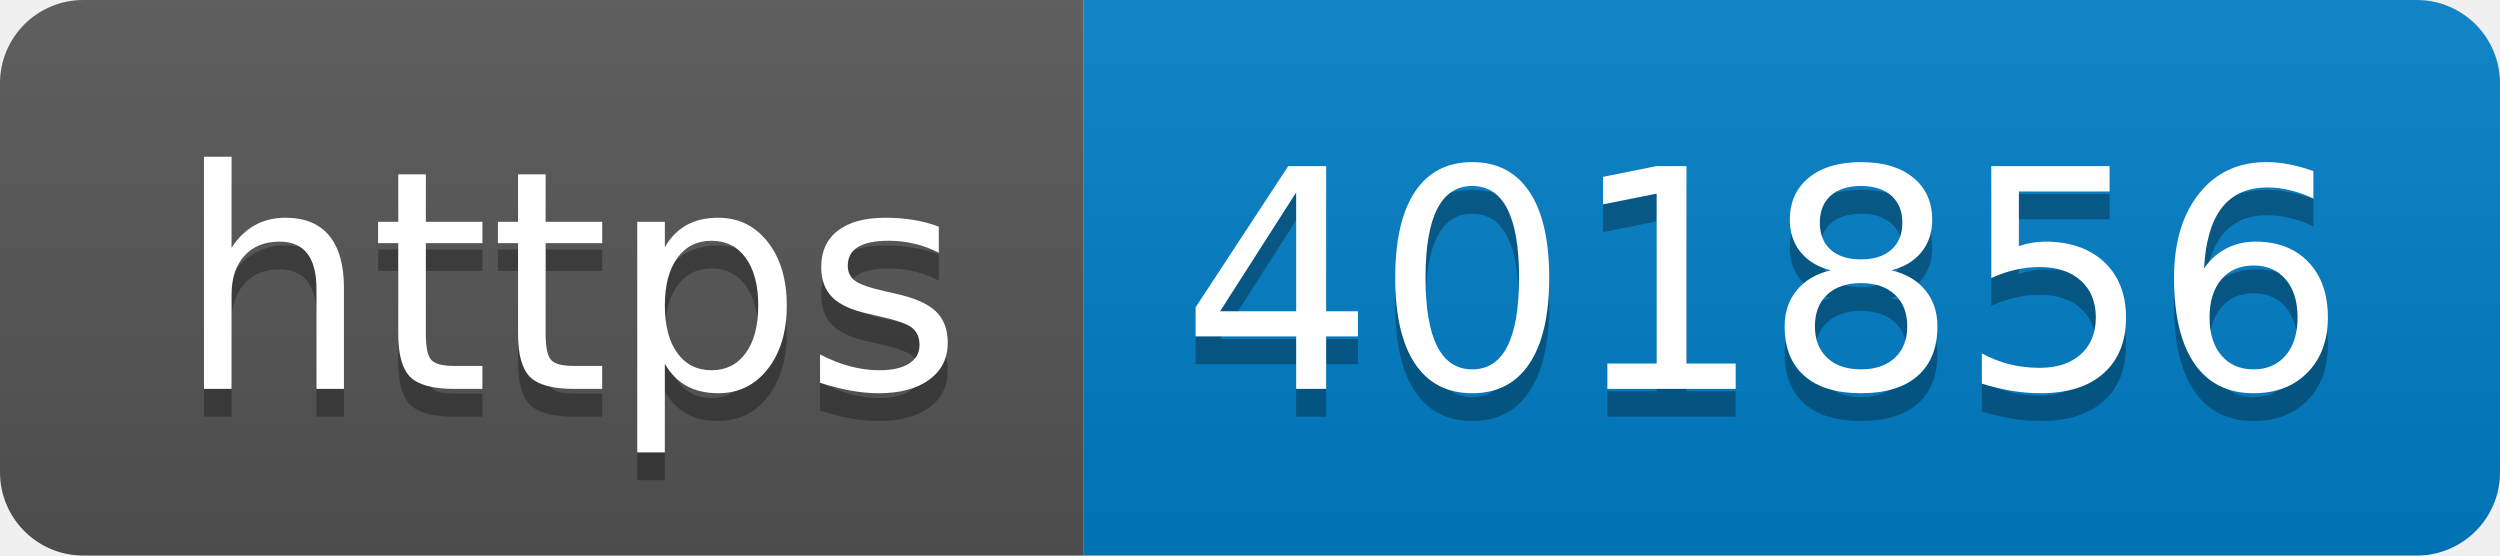
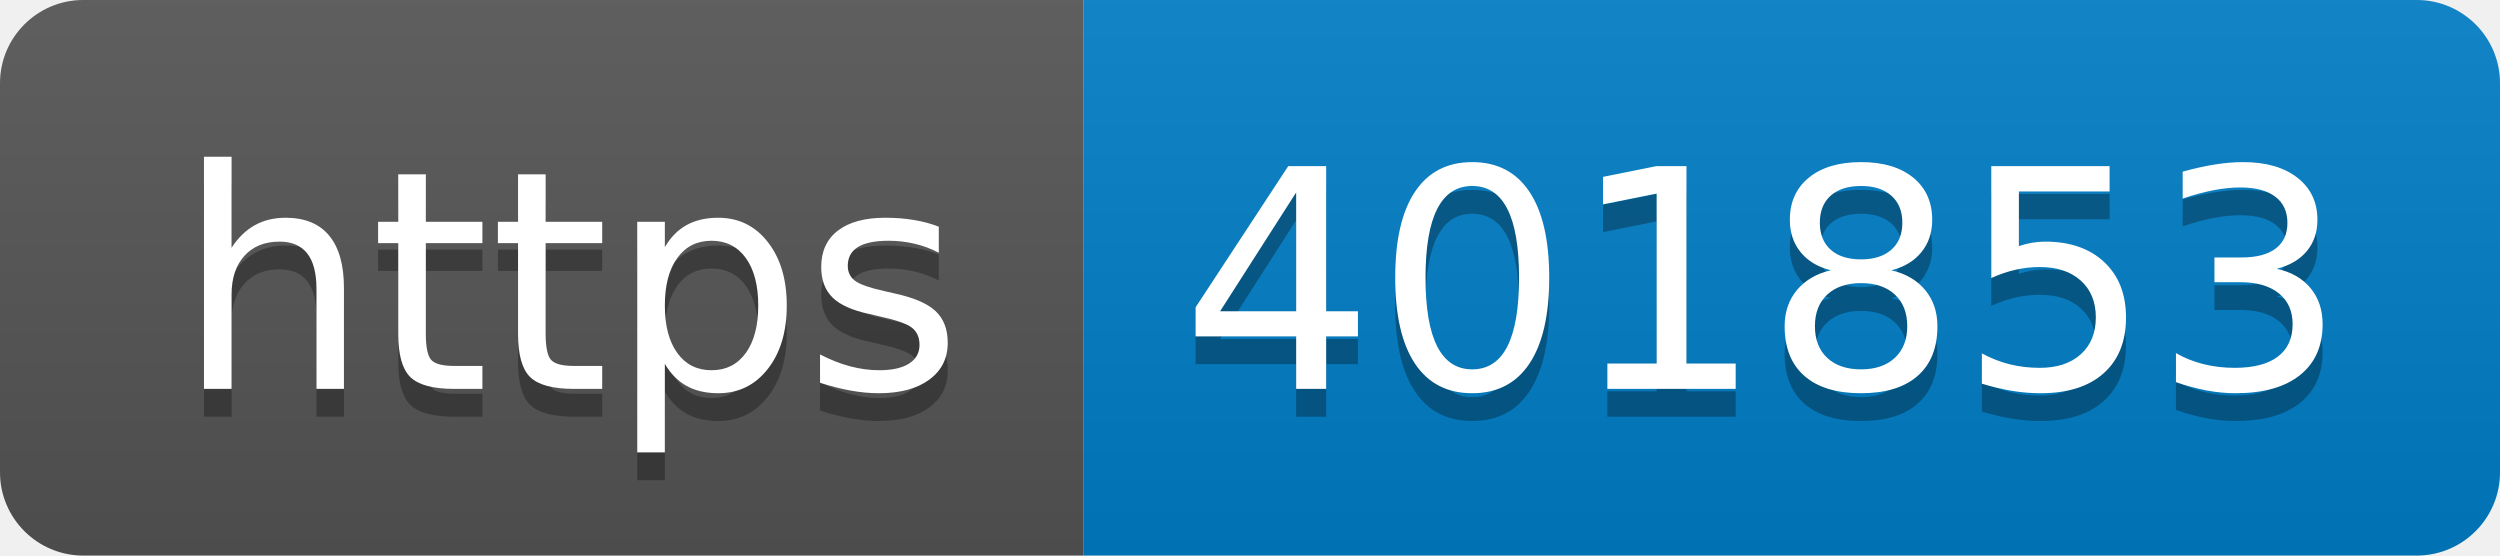
- <svg xmlns="http://www.w3.org/2000/svg" width="90" height="20" role="img" aria-label="https: 401856">
+ <svg xmlns="http://www.w3.org/2000/svg" width="90" height="20" role="img" aria-label="https: 401853">
  <linearGradient id="s" x2="0" y2="100%">
    <stop offset="0" stop-color="#bbb" stop-opacity=".1" />
    <stop offset="1" stop-opacity=".1" />
  </linearGradient>
  <clipPath id="r">
    <rect width="90" height="20" rx="3" fill="#fff" />
  </clipPath>
  <g clip-path="url(#r)">
    <rect width="39" height="20" fill="#555" />
    <rect x="39" width="51" height="20" fill="#007ec6" />
    <rect width="90" height="20" fill="url(#s)" />
  </g>
  <g fill="#fff" text-anchor="middle" font-family="Verdana,Geneva,DejaVu Sans,sans-serif" text-rendering="geometricPrecision" font-size="110">
    <text aria-hidden="true" x="205" y="150" fill="#010101" fill-opacity=".3" transform="scale(.1)" textLength="290">https</text>
    <text x="205" y="140" transform="scale(.1)" fill="#fff" textLength="290">https</text>
-     <text aria-hidden="true" x="635" y="150" fill="#010101" fill-opacity=".3" transform="scale(.1)" textLength="410">401856</text>
-     <text x="635" y="140" transform="scale(.1)" fill="#fff" textLength="410">401856</text>
+     <text aria-hidden="true" x="635" y="150" fill="#010101" fill-opacity=".3" transform="scale(.1)" textLength="410">401853</text>
+     <text x="635" y="140" transform="scale(.1)" fill="#fff" textLength="410">401853</text>
  </g>
</svg>
